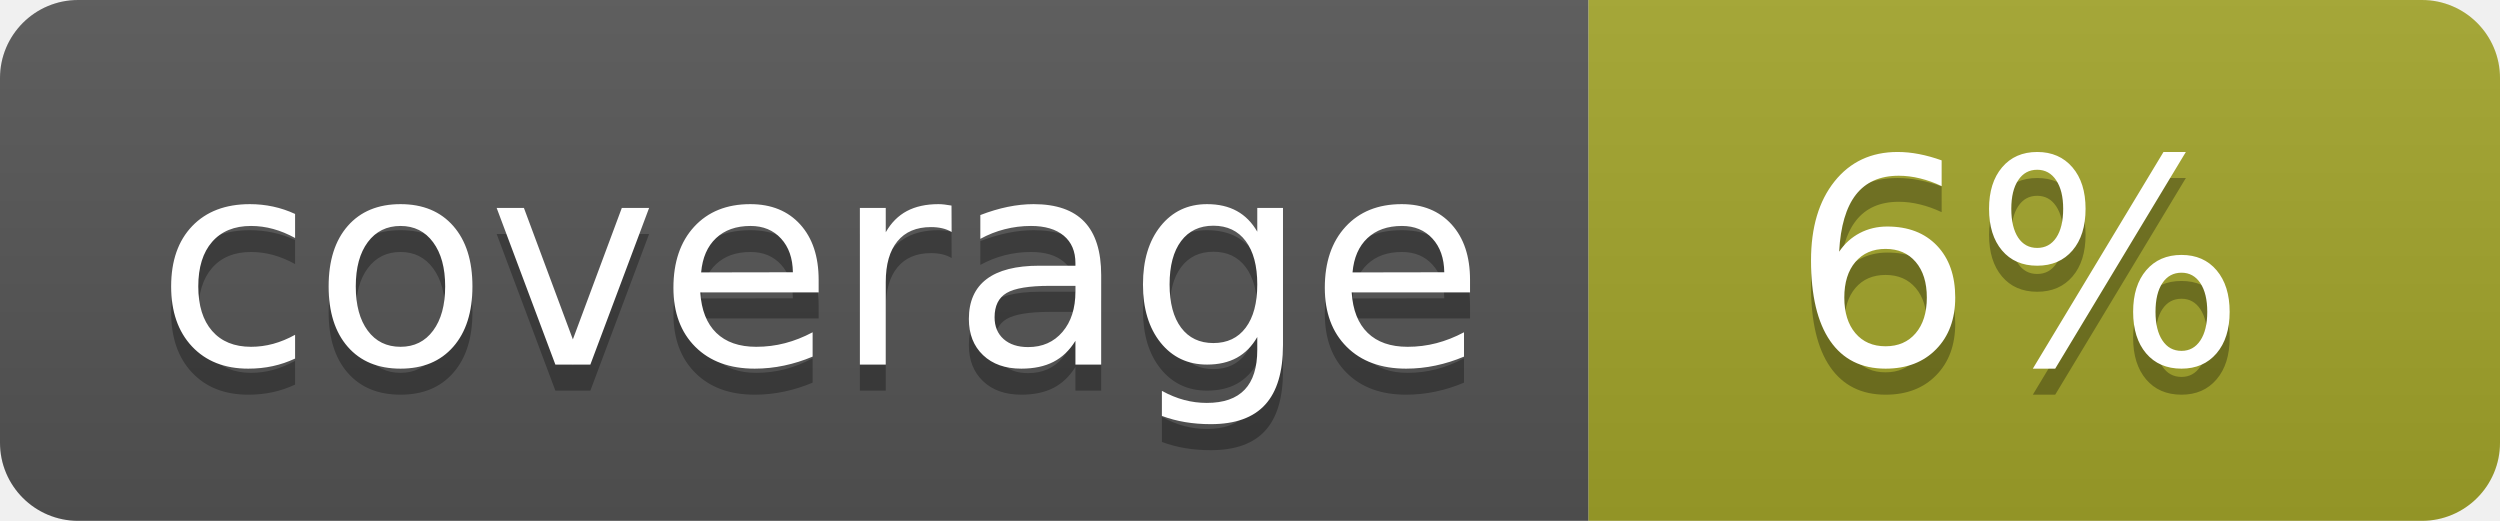
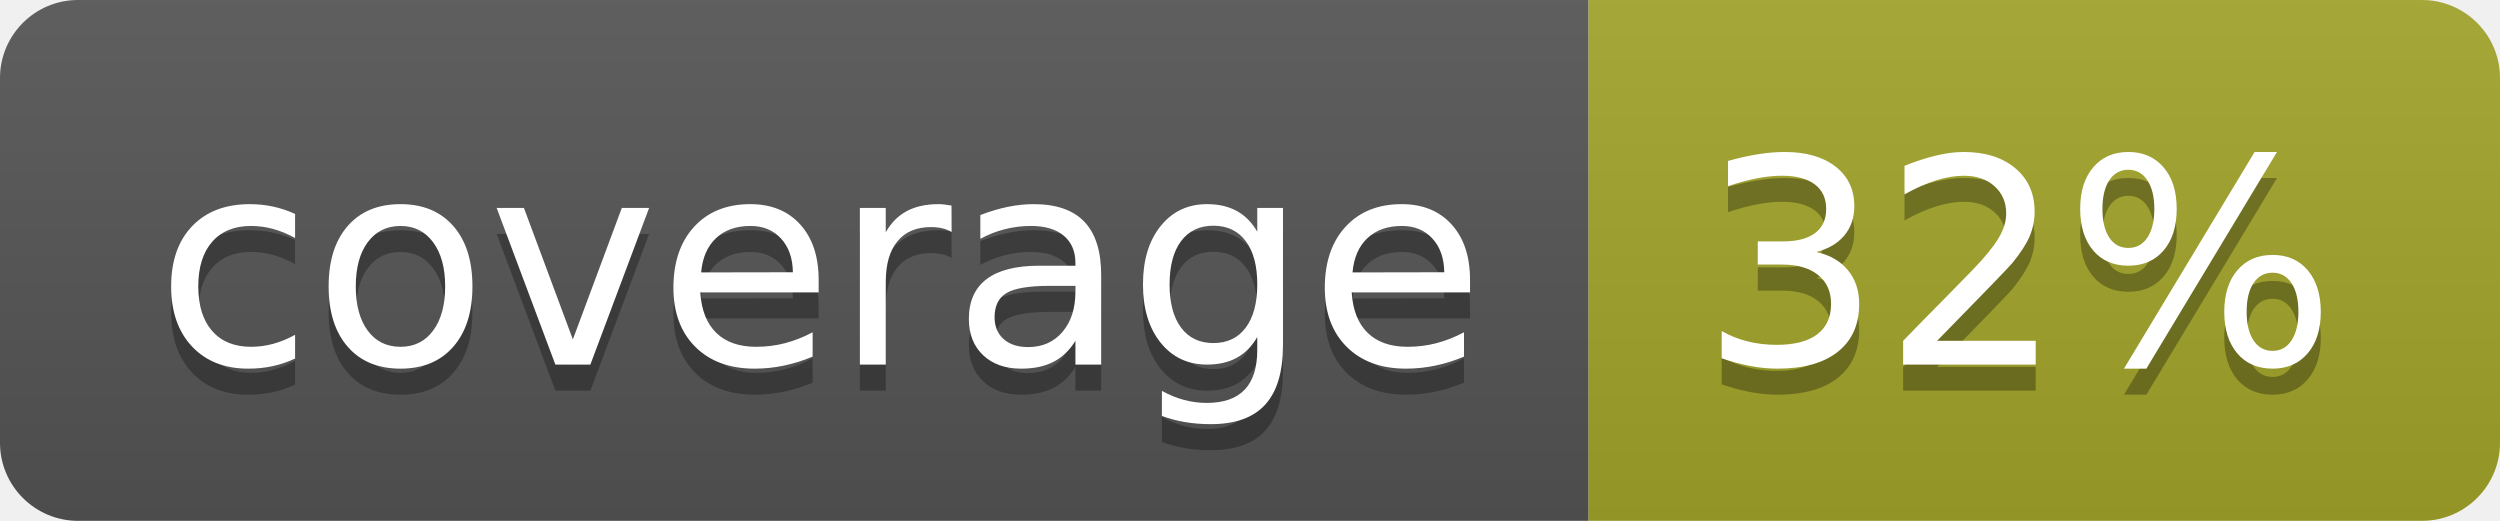
<svg xmlns="http://www.w3.org/2000/svg" width="96" height="20">
  <linearGradient id="b" x2="0" y2="100%">
    <stop offset="0" stop-color="#bbb" stop-opacity=".1" />
    <stop offset="1" stop-opacity=".1" />
  </linearGradient>
  <clipPath id="a">
    <rect width="96" height="20" rx="3" fill="#fff" />
  </clipPath>
  <g clip-path="url(#a)">
    <path fill="#555" d="M0 0h61v20H0z" />
    <path fill="#A3A52A" d="M61 0h35v20H61z" />
    <path fill="url(#b)" d="M0 0h96v20H0z" />
  </g>
  <g fill="#fff" text-anchor="middle" font-family="DejaVu Sans,Verdana,Geneva,sans-serif" font-size="110">
    <text x="315" y="150" fill="#010101" fill-opacity=".3" transform="scale(.1)" textLength="510">coverage</text>
    <text x="315" y="140" transform="scale(.1)" textLength="510">coverage</text>
-     <text x="775" y="150" fill="#010101" fill-opacity=".3" transform="scale(.1)" textLength="250">6%</text>
-     <text x="775" y="140" transform="scale(.1)" textLength="250">6%</text>
+     <text x="775" y="150" fill="#010101" fill-opacity=".3" transform="scale(.1)" textLength="250">32%</text>
+     <text x="775" y="140" transform="scale(.1)" textLength="250">32%</text>
  </g>
</svg>
